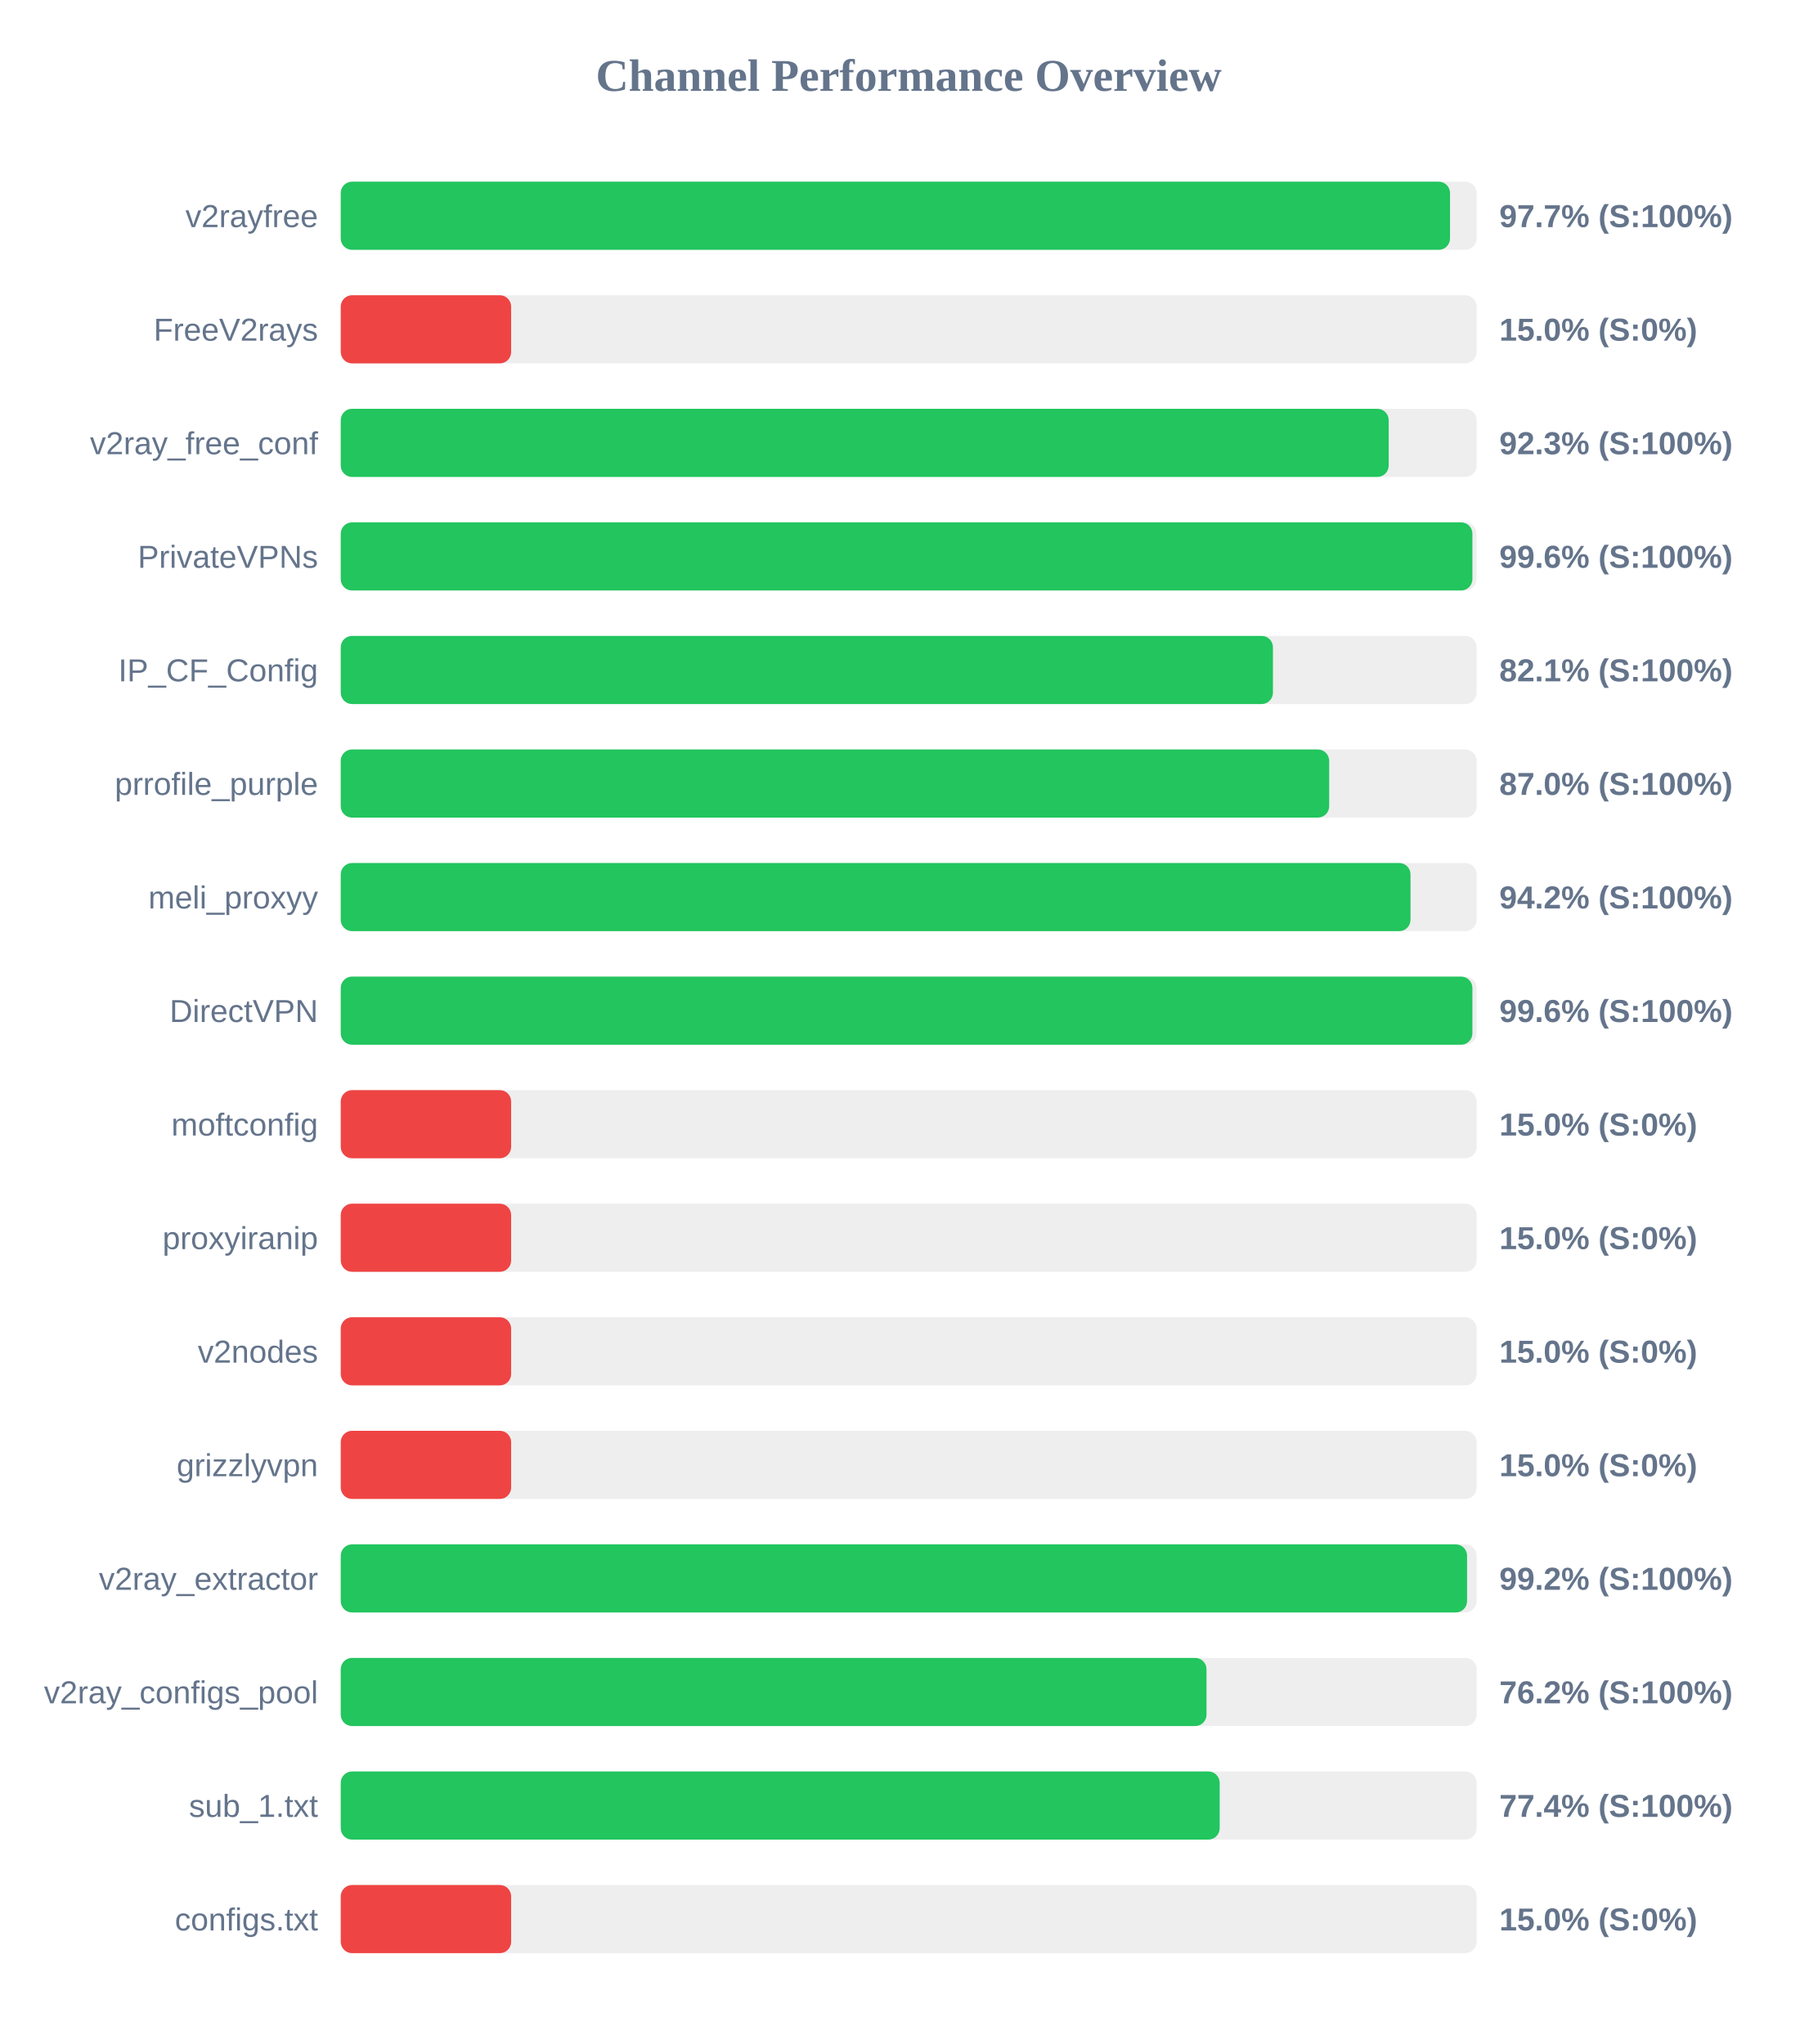
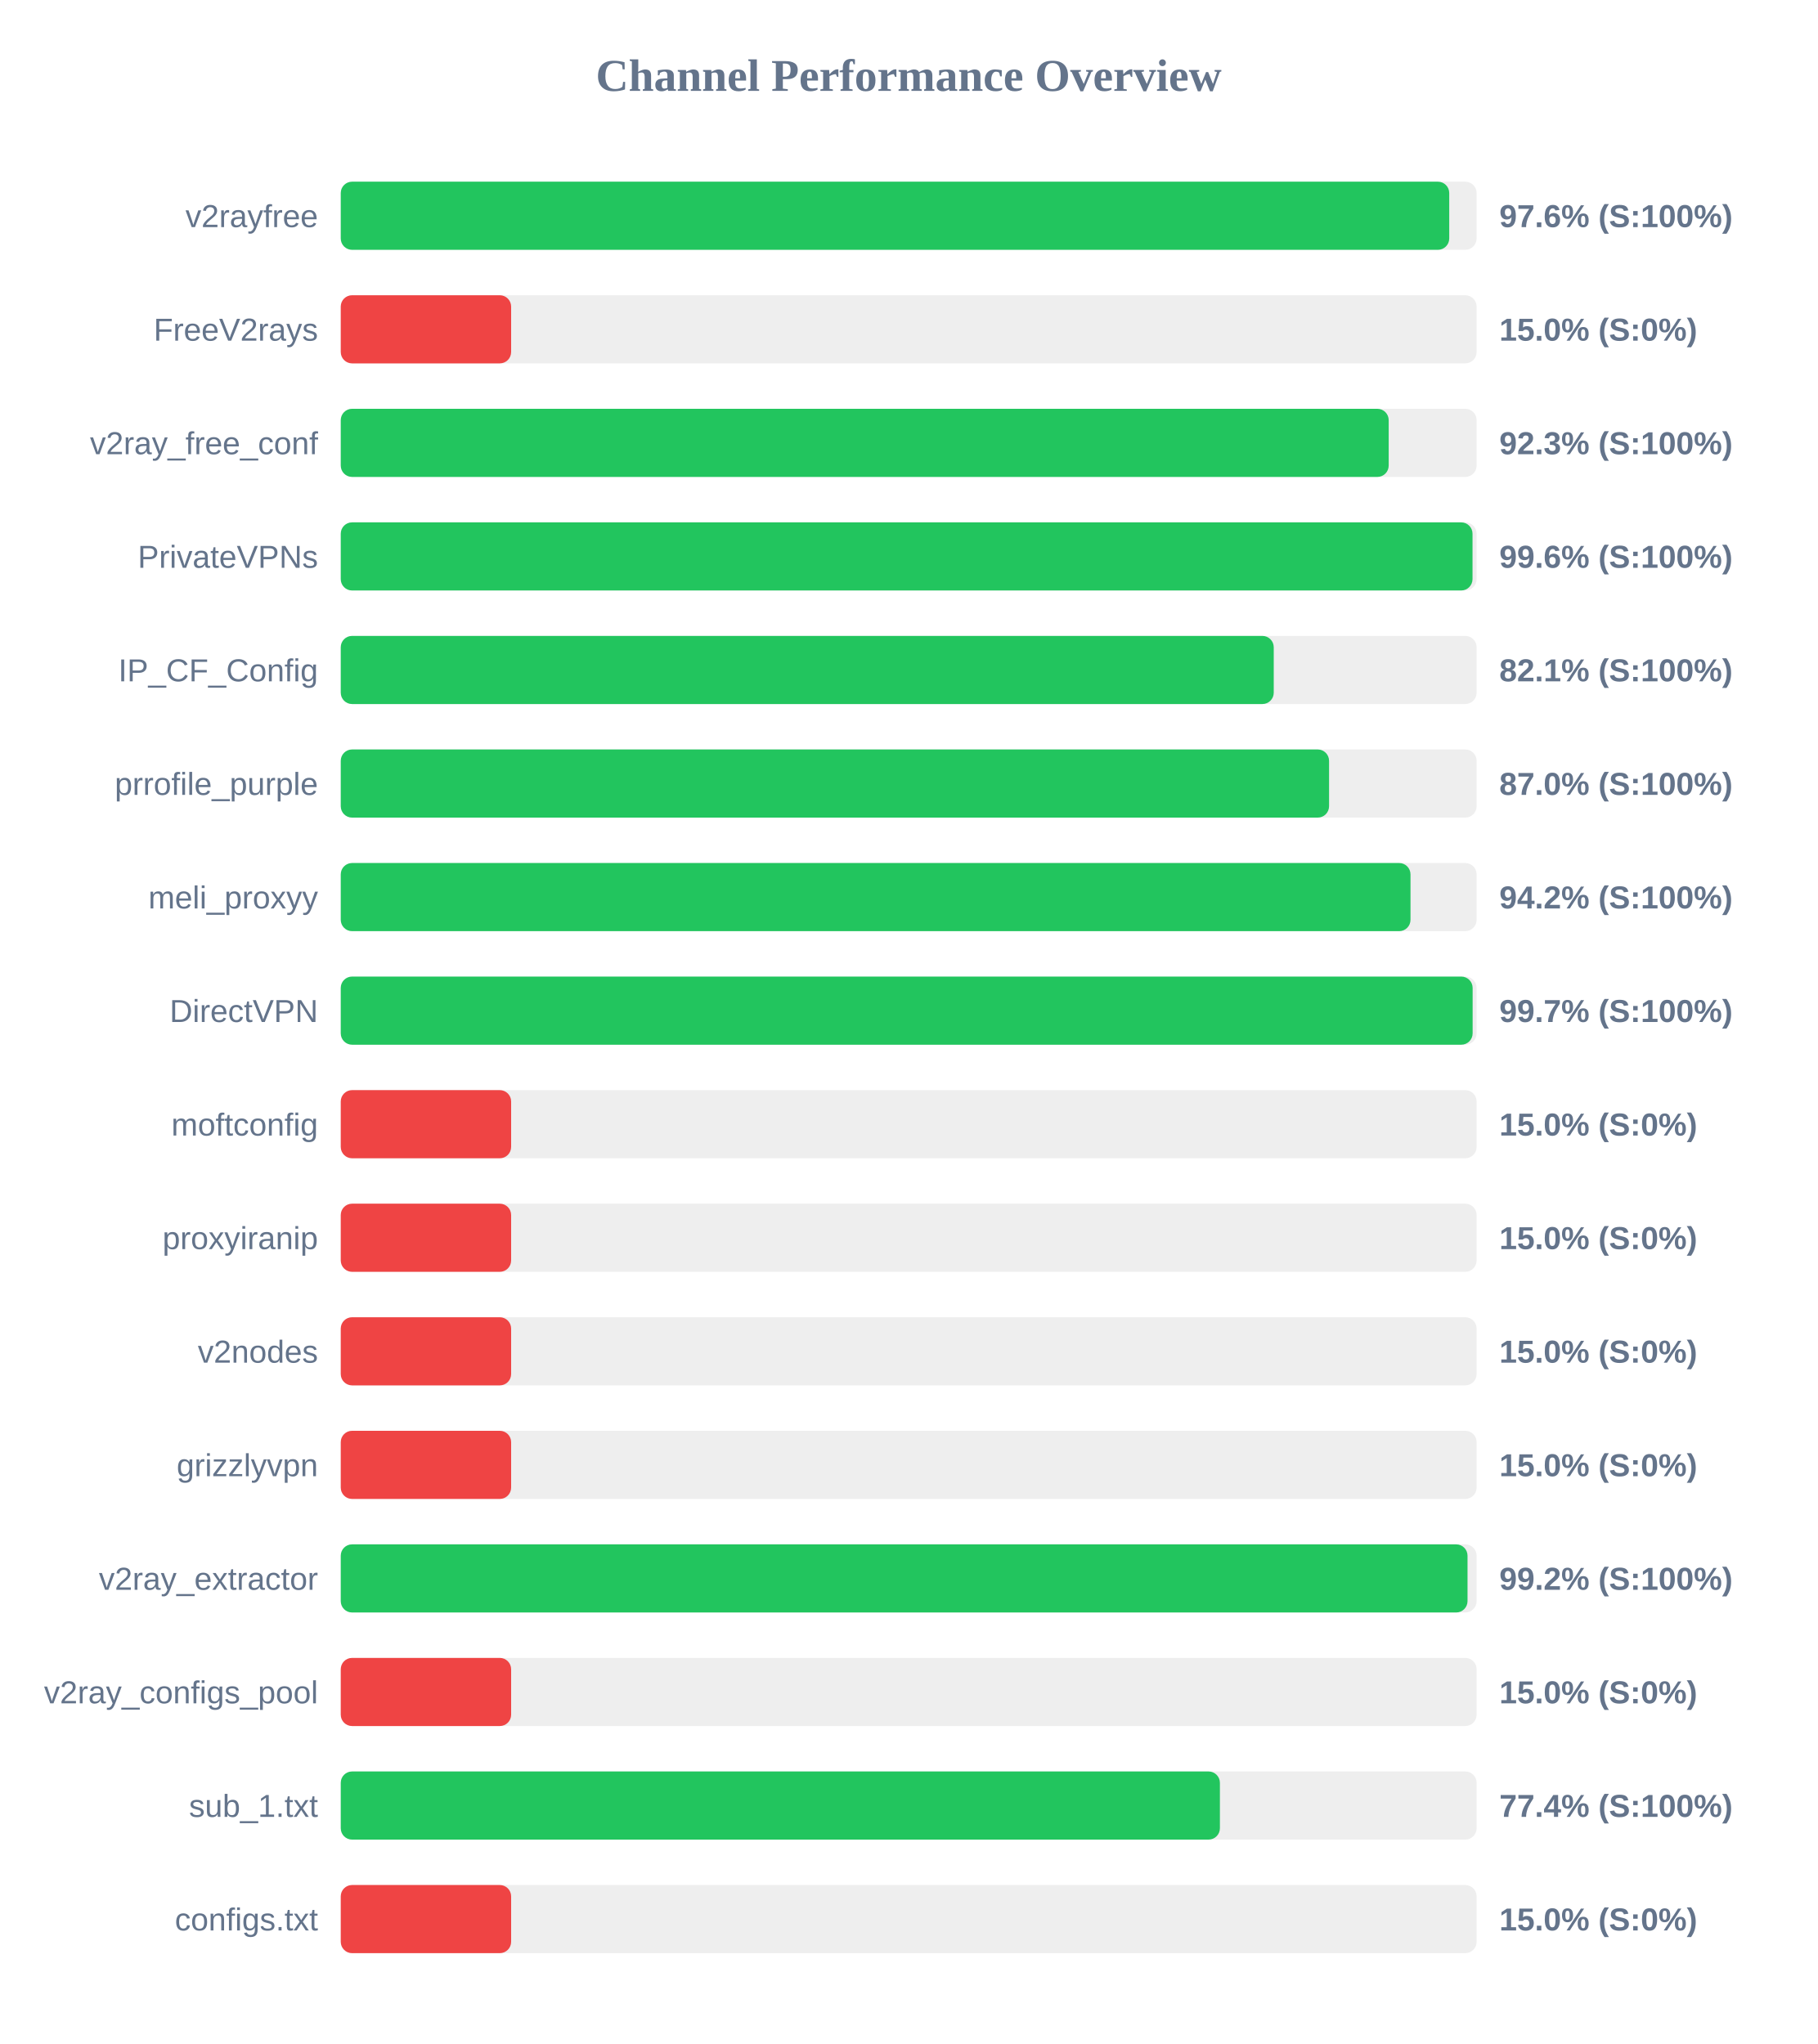
<svg xmlns="http://www.w3.org/2000/svg" width="800" height="900" version="1.1">
  <style>
        .row { font: 14px Arial; fill: #64748b; }
        .score { font: bold 14px Arial; fill: #64748b; }
    </style>
  <text x="400" y="40" text-anchor="middle" font-size="20px" font-weight="bold" fill="#64748b">Channel Performance Overview</text>
  <rect x="150" y="80" width="500" height="30" fill="#eee" rx="5" />
-   <rect x="150" y="80" width="488.3" height="30" fill="#22c55e" rx="5" />
+   <rect x="150" y="80" width="487.95" height="30" fill="#22c55e" rx="5" />
  <text x="140" y="100" text-anchor="end" class="row">v2rayfree</text>
-   <text x="660" y="100" text-anchor="start" class="score">97.7% (S:100%)</text>
+   <text x="660" y="100" text-anchor="start" class="score">97.6% (S:100%)</text>
  <rect x="150" y="130" width="500" height="30" fill="#eee" rx="5" />
  <rect x="150" y="130" width="75.0" height="30" fill="#ef4444" rx="5" />
  <text x="140" y="150" text-anchor="end" class="row">FreeV2rays</text>
  <text x="660" y="150" text-anchor="start" class="score">15.0% (S:0%)</text>
  <rect x="150" y="180" width="500" height="30" fill="#eee" rx="5" />
  <rect x="150" y="180" width="461.3" height="30" fill="#22c55e" rx="5" />
  <text x="140" y="200" text-anchor="end" class="row">v2ray_free_conf</text>
  <text x="660" y="200" text-anchor="start" class="score">92.3% (S:100%)</text>
  <rect x="150" y="230" width="500" height="30" fill="#eee" rx="5" />
-   <rect x="150" y="230" width="498.15" height="30" fill="#22c55e" rx="5" />
+   <rect x="150" y="230" width="498.2" height="30" fill="#22c55e" rx="5" />
  <text x="140" y="250" text-anchor="end" class="row">PrivateVPNs</text>
  <text x="660" y="250" text-anchor="start" class="score">99.6% (S:100%)</text>
  <rect x="150" y="280" width="500" height="30" fill="#eee" rx="5" />
-   <rect x="150" y="280" width="410.35" height="30" fill="#22c55e" rx="5" />
+   <rect x="150" y="280" width="410.7" height="30" fill="#22c55e" rx="5" />
  <text x="140" y="300" text-anchor="end" class="row">IP_CF_Config</text>
  <text x="660" y="300" text-anchor="start" class="score">82.1% (S:100%)</text>
  <rect x="150" y="330" width="500" height="30" fill="#eee" rx="5" />
-   <rect x="150" y="330" width="435.1" height="30" fill="#22c55e" rx="5" />
+   <rect x="150" y="330" width="435.05" height="30" fill="#22c55e" rx="5" />
  <text x="140" y="350" text-anchor="end" class="row">prrofile_purple</text>
  <text x="660" y="350" text-anchor="start" class="score">87.0% (S:100%)</text>
  <rect x="150" y="380" width="500" height="30" fill="#eee" rx="5" />
  <rect x="150" y="380" width="470.9" height="30" fill="#22c55e" rx="5" />
  <text x="140" y="400" text-anchor="end" class="row">meli_proxyy</text>
  <text x="660" y="400" text-anchor="start" class="score">94.2% (S:100%)</text>
  <rect x="150" y="430" width="500" height="30" fill="#eee" rx="5" />
-   <rect x="150" y="430" width="498.15" height="30" fill="#22c55e" rx="5" />
+   <rect x="150" y="430" width="498.25" height="30" fill="#22c55e" rx="5" />
  <text x="140" y="450" text-anchor="end" class="row">DirectVPN</text>
-   <text x="660" y="450" text-anchor="start" class="score">99.6% (S:100%)</text>
+   <text x="660" y="450" text-anchor="start" class="score">99.7% (S:100%)</text>
  <rect x="150" y="480" width="500" height="30" fill="#eee" rx="5" />
  <rect x="150" y="480" width="75.0" height="30" fill="#ef4444" rx="5" />
  <text x="140" y="500" text-anchor="end" class="row">moftconfig</text>
  <text x="660" y="500" text-anchor="start" class="score">15.0% (S:0%)</text>
  <rect x="150" y="530" width="500" height="30" fill="#eee" rx="5" />
  <rect x="150" y="530" width="75.0" height="30" fill="#ef4444" rx="5" />
  <text x="140" y="550" text-anchor="end" class="row">proxyiranip</text>
  <text x="660" y="550" text-anchor="start" class="score">15.0% (S:0%)</text>
  <rect x="150" y="580" width="500" height="30" fill="#eee" rx="5" />
  <rect x="150" y="580" width="75.0" height="30" fill="#ef4444" rx="5" />
  <text x="140" y="600" text-anchor="end" class="row">v2nodes</text>
  <text x="660" y="600" text-anchor="start" class="score">15.0% (S:0%)</text>
  <rect x="150" y="630" width="500" height="30" fill="#eee" rx="5" />
  <rect x="150" y="630" width="75.0" height="30" fill="#ef4444" rx="5" />
  <text x="140" y="650" text-anchor="end" class="row">grizzlyvpn</text>
  <text x="660" y="650" text-anchor="start" class="score">15.0% (S:0%)</text>
  <rect x="150" y="680" width="500" height="30" fill="#eee" rx="5" />
-   <rect x="150" y="680" width="495.8" height="30" fill="#22c55e" rx="5" />
+   <rect x="150" y="680" width="496.0" height="30" fill="#22c55e" rx="5" />
  <text x="140" y="700" text-anchor="end" class="row">v2ray_extractor</text>
  <text x="660" y="700" text-anchor="start" class="score">99.2% (S:100%)</text>
  <rect x="150" y="730" width="500" height="30" fill="#eee" rx="5" />
-   <rect x="150" y="730" width="381.1" height="30" fill="#22c55e" rx="5" />
+   <rect x="150" y="730" width="75.0" height="30" fill="#ef4444" rx="5" />
  <text x="140" y="750" text-anchor="end" class="row">v2ray_configs_pool</text>
-   <text x="660" y="750" text-anchor="start" class="score">76.2% (S:100%)</text>
+   <text x="660" y="750" text-anchor="start" class="score">15.0% (S:0%)</text>
  <rect x="150" y="780" width="500" height="30" fill="#eee" rx="5" />
-   <rect x="150" y="780" width="386.9" height="30" fill="#22c55e" rx="5" />
+   <rect x="150" y="780" width="387.0" height="30" fill="#22c55e" rx="5" />
  <text x="140" y="800" text-anchor="end" class="row">sub_1.txt</text>
  <text x="660" y="800" text-anchor="start" class="score">77.4% (S:100%)</text>
  <rect x="150" y="830" width="500" height="30" fill="#eee" rx="5" />
  <rect x="150" y="830" width="75.0" height="30" fill="#ef4444" rx="5" />
  <text x="140" y="850" text-anchor="end" class="row">configs.txt</text>
  <text x="660" y="850" text-anchor="start" class="score">15.0% (S:0%)</text>
</svg>
